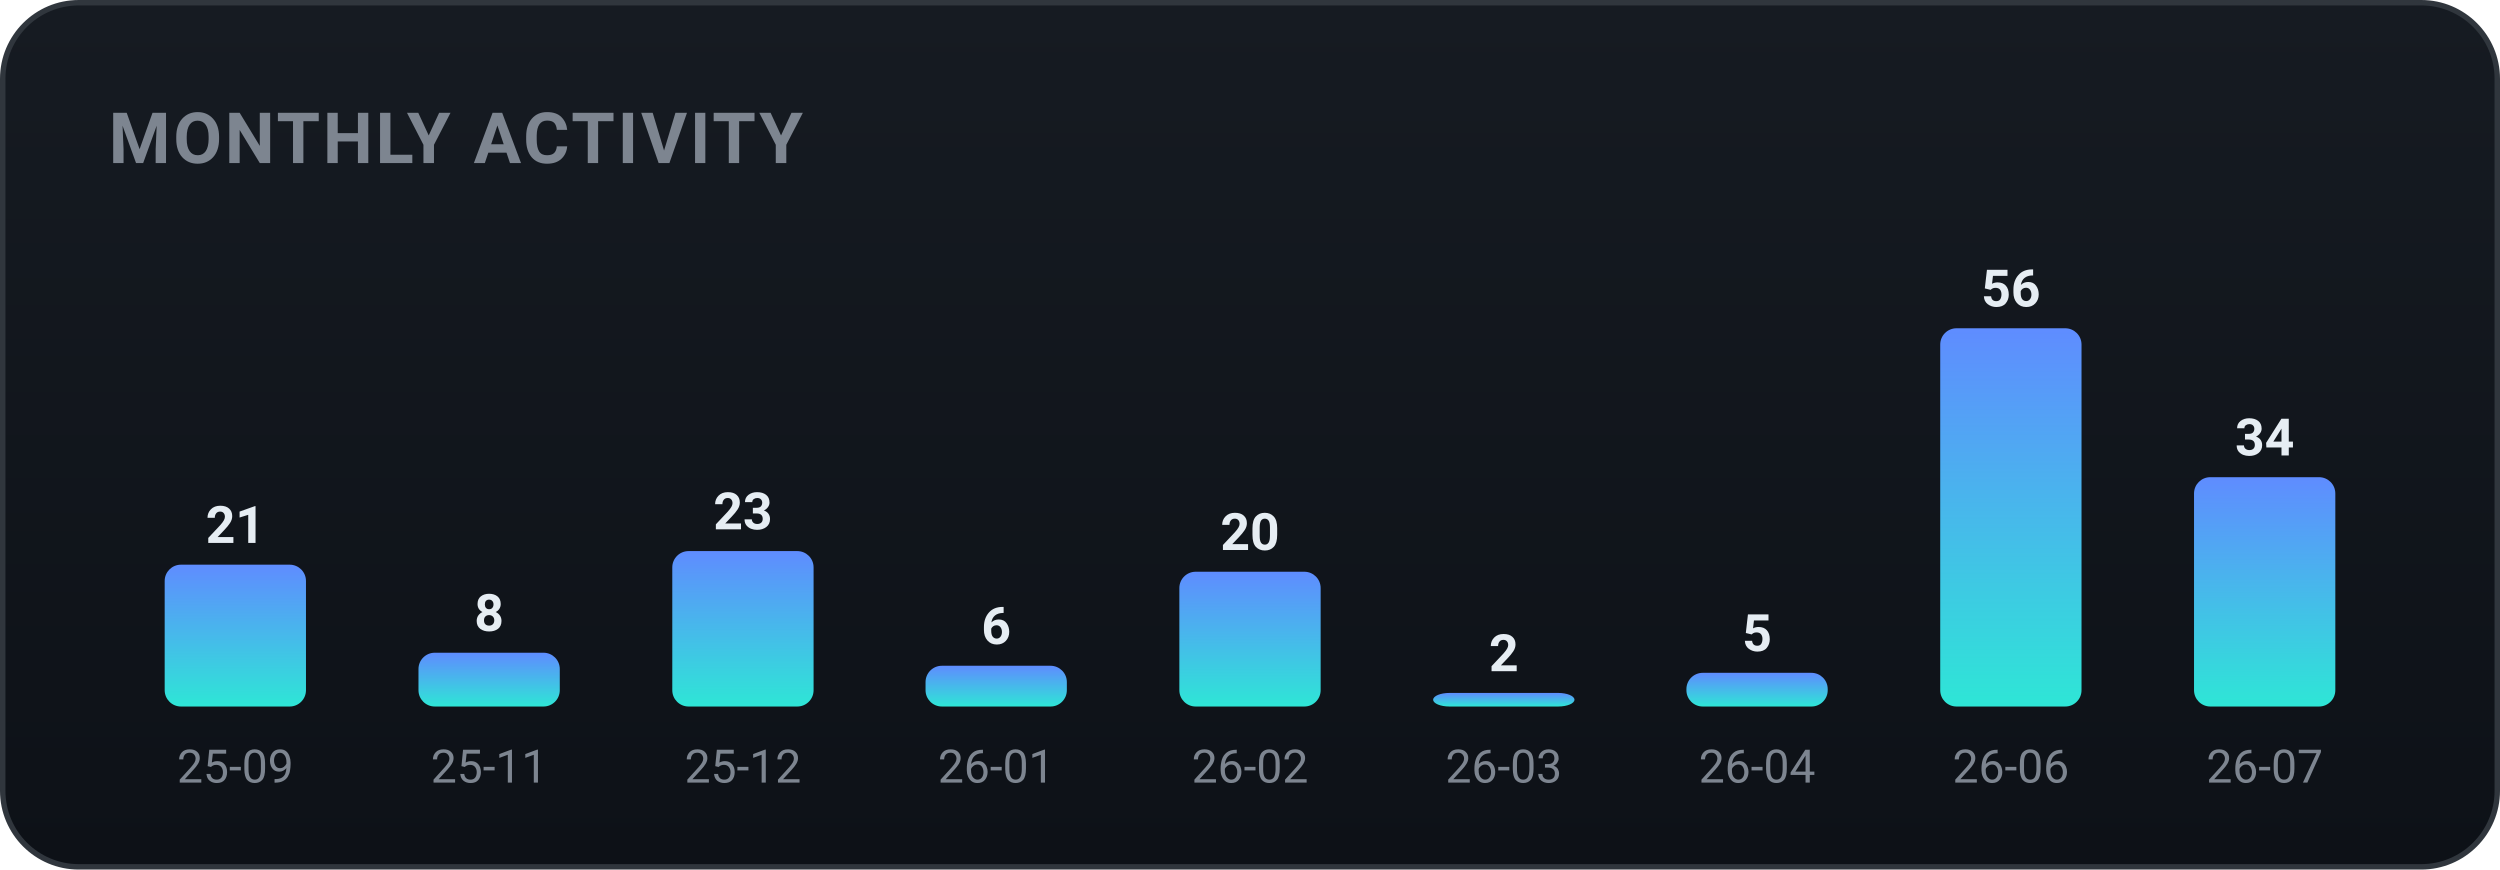
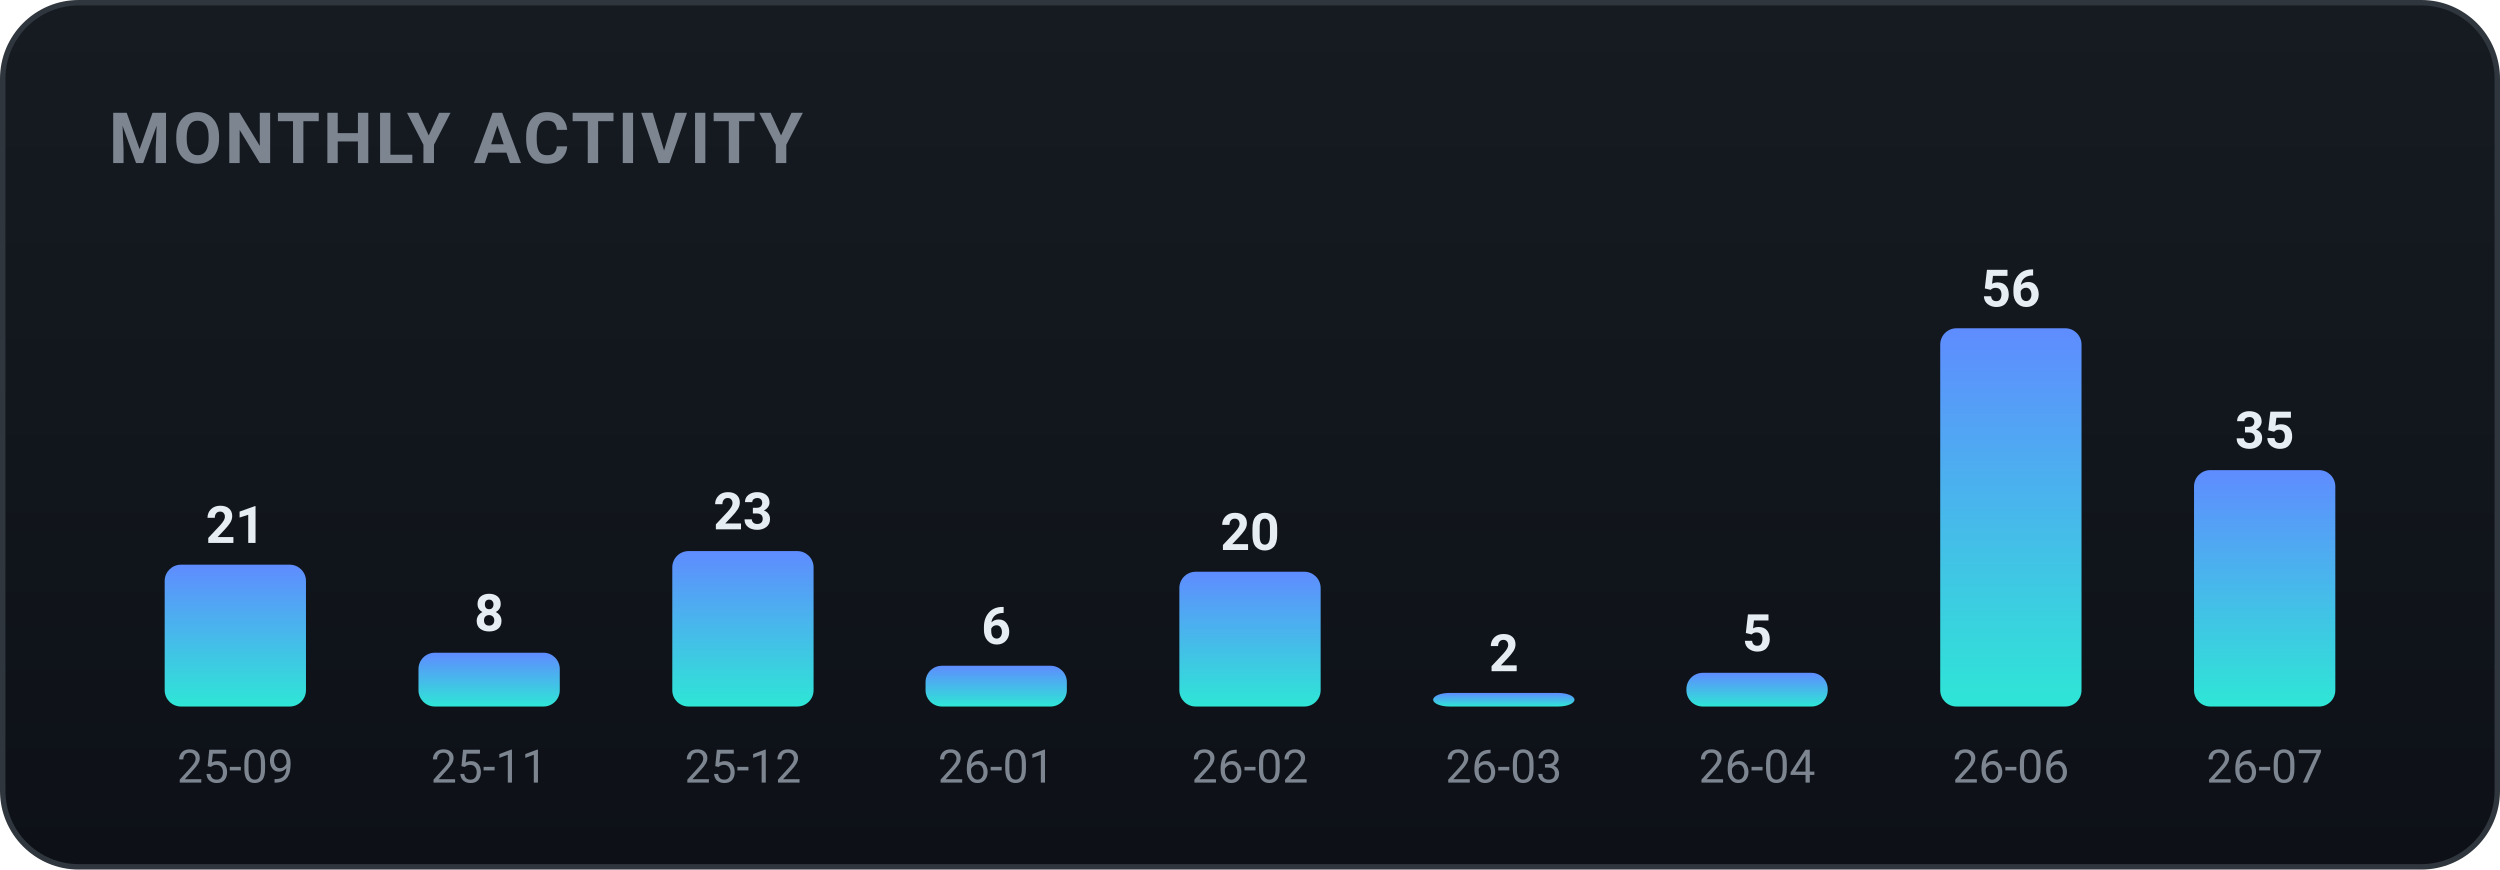
<svg xmlns="http://www.w3.org/2000/svg" width="460" height="160" viewBox="0 0 460 160" role="img" font-family="-apple-system,BlinkMacSystemFont,'Segoe UI',Roboto,'Apple SD Gothic Neo','Malgun Gothic',sans-serif">
  <defs>
    <linearGradient id="bgg" x1="0" y1="0" x2="0" y2="1">
      <stop offset="0" stop-color="#161b22" />
      <stop offset="1" stop-color="#0d1117" />
    </linearGradient>
    <linearGradient id="monthly-gradient" x1="0" y1="0" x2="0" y2="1">
      <stop offset="0%" stop-color="#5f8cff" />
      <stop offset="100%" stop-color="#2ee6d6" />
    </linearGradient>
  </defs>
  <rect x="0.5" y="0.5" width="459" height="159" rx="14" fill="url(#bgg)" stroke="#30363d" />
  <text x="20" y="30" font-family="-apple-system,BlinkMacSystemFont,'Segoe UI',Roboto,'Apple SD Gothic Neo','Malgun Gothic',sans-serif" font-size="13" font-weight="700" fill="#7d8590" letter-spacing="0.5">MONTHLY ACTIVITY</text>
  <rect x="30.3" y="103.9" width="26.0" height="26.1" rx="3" fill="url(#monthly-gradient)" />
  <text x="43.3" y="99.9" text-anchor="middle" font-size="9.5" font-weight="700" fill="#e6edf3">21</text>
  <text x="43.3" y="144.0" text-anchor="middle" font-size="8.5" fill="#7d8590">25-09</text>
  <rect x="77.0" y="120.1" width="26.0" height="9.9" rx="3" fill="url(#monthly-gradient)" />
  <text x="90.0" y="116.1" text-anchor="middle" font-size="9.5" font-weight="700" fill="#e6edf3">8</text>
  <text x="90.0" y="144.0" text-anchor="middle" font-size="8.5" fill="#7d8590">25-11</text>
  <rect x="123.7" y="101.4" width="26.0" height="28.6" rx="3" fill="url(#monthly-gradient)" />
  <text x="136.7" y="97.4" text-anchor="middle" font-size="9.5" font-weight="700" fill="#e6edf3">23</text>
  <text x="136.7" y="144.0" text-anchor="middle" font-size="8.5" fill="#7d8590">25-12</text>
  <rect x="170.3" y="122.5" width="26.0" height="7.5" rx="3" fill="url(#monthly-gradient)" />
  <text x="183.3" y="118.5" text-anchor="middle" font-size="9.5" font-weight="700" fill="#e6edf3">6</text>
  <text x="183.3" y="144.0" text-anchor="middle" font-size="8.5" fill="#7d8590">26-01</text>
  <rect x="217.0" y="105.2" width="26.0" height="24.8" rx="3" fill="url(#monthly-gradient)" />
  <text x="230.0" y="101.2" text-anchor="middle" font-size="9.5" font-weight="700" fill="#e6edf3">20</text>
  <text x="230.0" y="144.0" text-anchor="middle" font-size="8.5" fill="#7d8590">26-02</text>
  <rect x="263.7" y="127.5" width="26.0" height="2.5" rx="3" fill="url(#monthly-gradient)" />
  <text x="276.7" y="123.5" text-anchor="middle" font-size="9.5" font-weight="700" fill="#e6edf3">2</text>
  <text x="276.7" y="144.0" text-anchor="middle" font-size="8.5" fill="#7d8590">26-03</text>
  <rect x="310.3" y="123.8" width="26.0" height="6.2" rx="3" fill="url(#monthly-gradient)" />
  <text x="323.3" y="119.8" text-anchor="middle" font-size="9.5" font-weight="700" fill="#e6edf3">5</text>
  <text x="323.3" y="144.0" text-anchor="middle" font-size="8.5" fill="#7d8590">26-04</text>
  <rect x="357.0" y="60.4" width="26.0" height="69.6" rx="3" fill="url(#monthly-gradient)" />
  <text x="370.0" y="56.4" text-anchor="middle" font-size="9.5" font-weight="700" fill="#e6edf3">56</text>
  <text x="370.0" y="144.0" text-anchor="middle" font-size="8.5" fill="#7d8590">26-06</text>
-   <rect x="403.7" y="87.8" width="26.0" height="42.2" rx="3" fill="url(#monthly-gradient)" />
-   <text x="416.7" y="83.8" text-anchor="middle" font-size="9.5" font-weight="700" fill="#e6edf3">34</text>
+   <rect x="403.7" y="86.5" width="26.0" height="43.5" rx="3" fill="url(#monthly-gradient)" />
+   <text x="416.7" y="82.5" text-anchor="middle" font-size="9.5" font-weight="700" fill="#e6edf3">35</text>
  <text x="416.7" y="144.0" text-anchor="middle" font-size="8.5" fill="#7d8590">26-07</text>
</svg>
